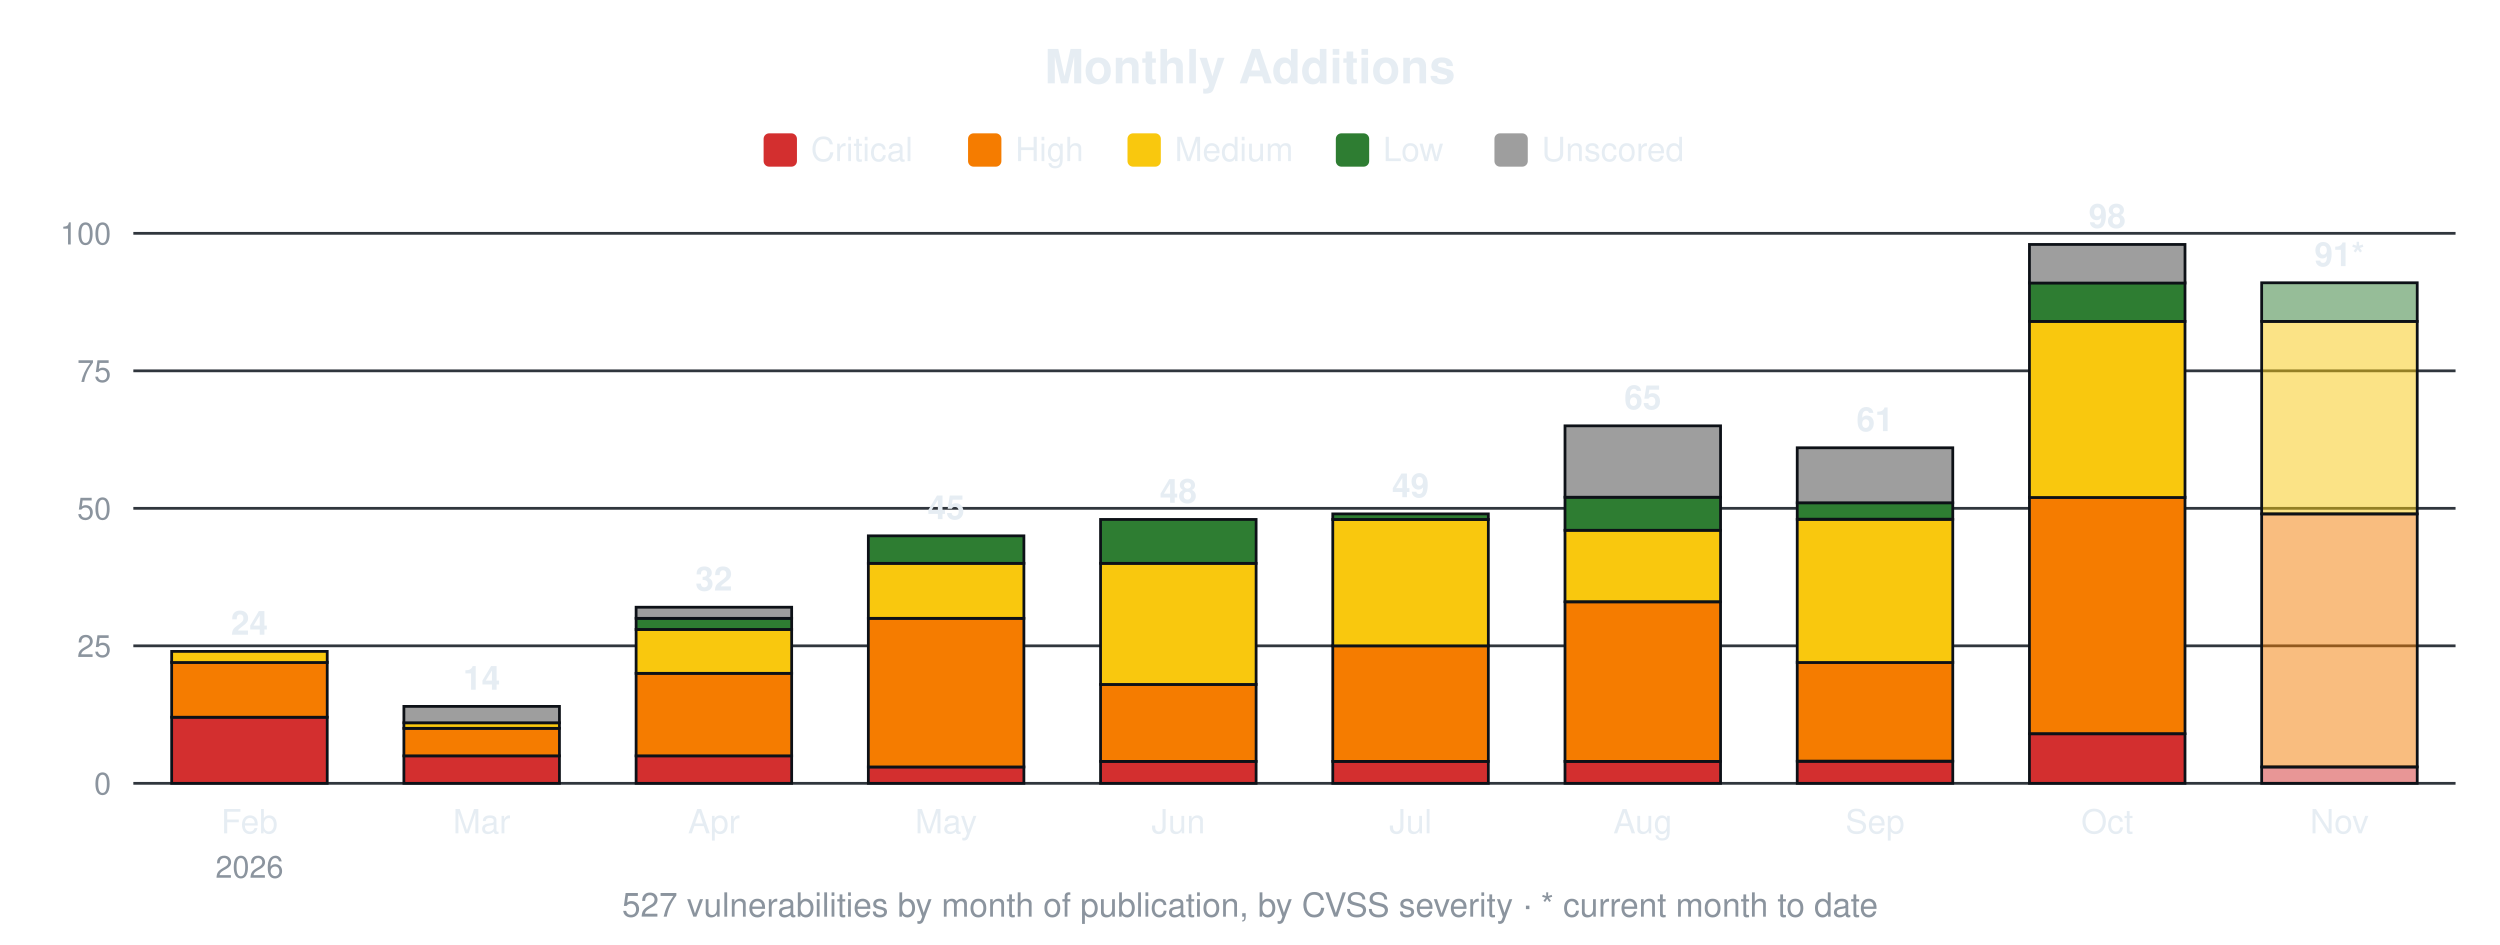
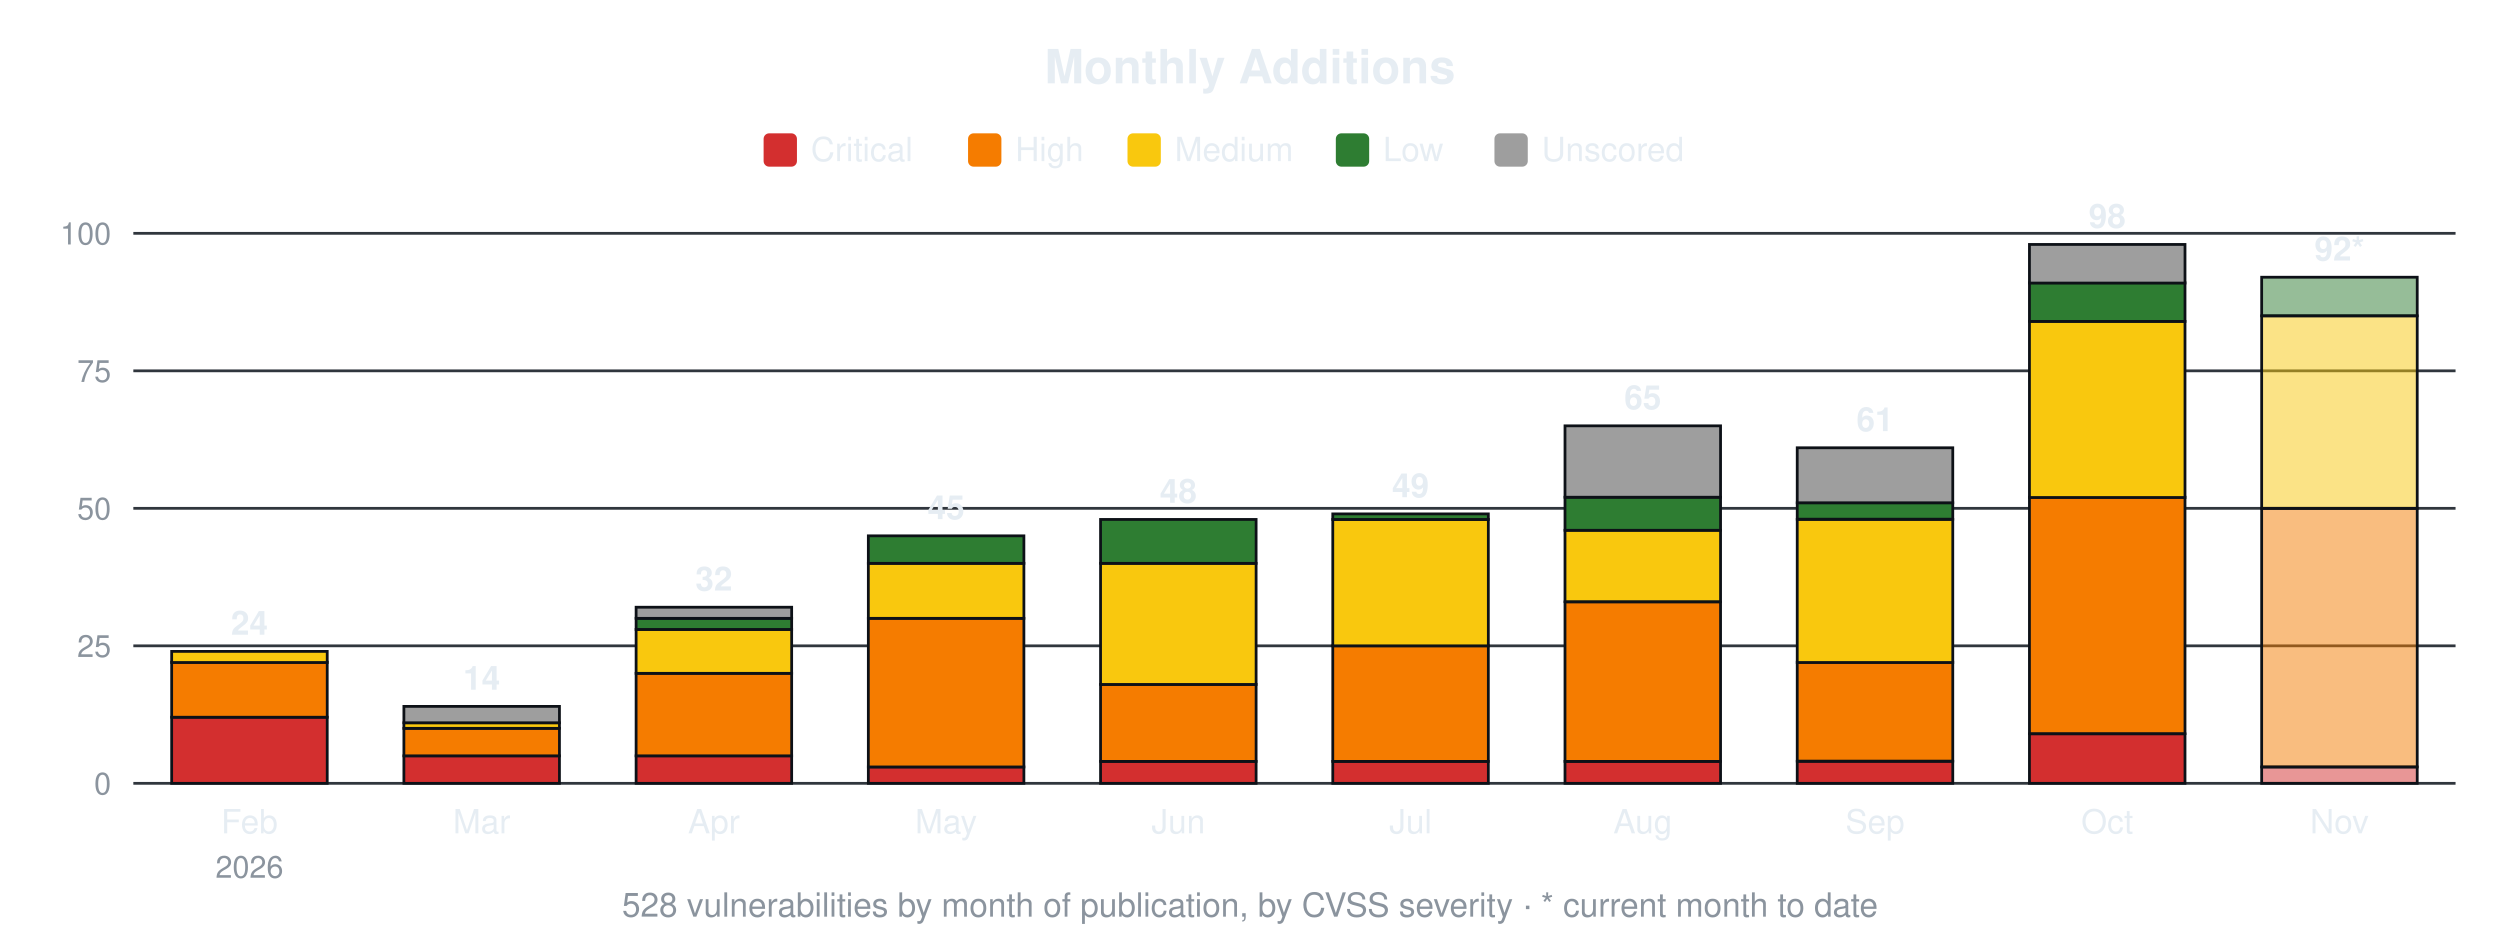
<svg xmlns="http://www.w3.org/2000/svg" width="900" height="340" viewBox="0 0 900 340" font-family="-apple-system,Segoe UI,Helvetica,Arial,sans-serif">
  <text x="450.0" y="30" font-size="17" font-weight="600" text-anchor="middle" fill="#e6edf3">Monthly Additions</text>
  <rect x="274.9" y="48" width="12" height="12" rx="2" fill="#d32f2f" />
  <text x="291.9" y="58" font-size="12" fill="#e6edf3">Critical</text>
  <rect x="348.5" y="48" width="12" height="12" rx="2" fill="#f57c00" />
  <text x="365.5" y="58" font-size="12" fill="#e6edf3">High</text>
  <rect x="405.9" y="48" width="12" height="12" rx="2" fill="#f9c80e" />
  <text x="422.9" y="58" font-size="12" fill="#e6edf3">Medium</text>
  <rect x="480.9" y="48" width="12" height="12" rx="2" fill="#2e7d32" />
  <text x="497.9" y="58" font-size="12" fill="#e6edf3">Low</text>
  <rect x="538.0" y="48" width="12" height="12" rx="2" fill="#9e9e9e" />
  <text x="555.0" y="58" font-size="12" fill="#e6edf3">Unscored</text>
  <line x1="48" y1="282.0" x2="884" y2="282.0" stroke="#30363d" stroke-width="1" />
  <text x="40" y="286.0" font-size="11" text-anchor="end" fill="#8b949e">0</text>
  <line x1="48" y1="232.5" x2="884" y2="232.5" stroke="#30363d" stroke-width="1" />
  <text x="40" y="236.5" font-size="11" text-anchor="end" fill="#8b949e">25</text>
  <line x1="48" y1="183.0" x2="884" y2="183.0" stroke="#30363d" stroke-width="1" />
  <text x="40" y="187.0" font-size="11" text-anchor="end" fill="#8b949e">50</text>
  <line x1="48" y1="133.5" x2="884" y2="133.5" stroke="#30363d" stroke-width="1" />
  <text x="40" y="137.5" font-size="11" text-anchor="end" fill="#8b949e">75</text>
  <line x1="48" y1="84.0" x2="884" y2="84.0" stroke="#30363d" stroke-width="1" />
  <text x="40" y="88.0" font-size="11" text-anchor="end" fill="#8b949e">100</text>
  <rect x="61.8" y="258.2" width="56.0" height="23.8" fill="#d32f2f" stroke="#0d1117" stroke-width="1" />
  <rect x="61.8" y="238.4" width="56.0" height="19.8" fill="#f57c00" stroke="#0d1117" stroke-width="1" />
  <rect x="61.8" y="234.5" width="56.0" height="4.0" fill="#f9c80e" stroke="#0d1117" stroke-width="1" />
  <text x="89.8" y="228.5" font-size="12" font-weight="600" text-anchor="middle" fill="#e6edf3">24</text>
  <text x="89.8" y="300" font-size="12" text-anchor="middle" fill="#e6edf3">Feb</text>
  <text x="89.8" y="316" font-size="11" text-anchor="middle" fill="#8b949e">2026</text>
  <rect x="145.4" y="272.1" width="56.0" height="9.9" fill="#d32f2f" stroke="#0d1117" stroke-width="1" />
  <rect x="145.4" y="262.2" width="56.0" height="9.9" fill="#f57c00" stroke="#0d1117" stroke-width="1" />
  <rect x="145.4" y="260.2" width="56.0" height="2.0" fill="#f9c80e" stroke="#0d1117" stroke-width="1" />
  <rect x="145.4" y="254.3" width="56.0" height="5.9" fill="#9e9e9e" stroke="#0d1117" stroke-width="1" />
  <text x="173.4" y="248.3" font-size="12" font-weight="600" text-anchor="middle" fill="#e6edf3">14</text>
  <text x="173.4" y="300" font-size="12" text-anchor="middle" fill="#e6edf3">Mar</text>
  <rect x="229.0" y="272.1" width="56.0" height="9.9" fill="#d32f2f" stroke="#0d1117" stroke-width="1" />
  <rect x="229.0" y="242.4" width="56.0" height="29.7" fill="#f57c00" stroke="#0d1117" stroke-width="1" />
  <rect x="229.0" y="226.6" width="56.0" height="15.8" fill="#f9c80e" stroke="#0d1117" stroke-width="1" />
  <rect x="229.0" y="222.6" width="56.0" height="4.0" fill="#2e7d32" stroke="#0d1117" stroke-width="1" />
  <rect x="229.0" y="218.6" width="56.0" height="4.0" fill="#9e9e9e" stroke="#0d1117" stroke-width="1" />
  <text x="257.0" y="212.6" font-size="12" font-weight="600" text-anchor="middle" fill="#e6edf3">32</text>
  <text x="257.0" y="300" font-size="12" text-anchor="middle" fill="#e6edf3">Apr</text>
  <rect x="312.6" y="276.1" width="56.0" height="5.9" fill="#d32f2f" stroke="#0d1117" stroke-width="1" />
  <rect x="312.6" y="222.6" width="56.0" height="53.5" fill="#f57c00" stroke="#0d1117" stroke-width="1" />
  <rect x="312.6" y="202.8" width="56.0" height="19.8" fill="#f9c80e" stroke="#0d1117" stroke-width="1" />
  <rect x="312.6" y="192.9" width="56.0" height="9.9" fill="#2e7d32" stroke="#0d1117" stroke-width="1" />
  <text x="340.6" y="186.9" font-size="12" font-weight="600" text-anchor="middle" fill="#e6edf3">45</text>
  <text x="340.6" y="300" font-size="12" text-anchor="middle" fill="#e6edf3">May</text>
  <rect x="396.2" y="274.1" width="56.0" height="7.9" fill="#d32f2f" stroke="#0d1117" stroke-width="1" />
  <rect x="396.2" y="246.4" width="56.0" height="27.7" fill="#f57c00" stroke="#0d1117" stroke-width="1" />
  <rect x="396.2" y="202.8" width="56.0" height="43.6" fill="#f9c80e" stroke="#0d1117" stroke-width="1" />
  <rect x="396.2" y="187.0" width="56.0" height="15.8" fill="#2e7d32" stroke="#0d1117" stroke-width="1" />
  <text x="424.2" y="181.0" font-size="12" font-weight="600" text-anchor="middle" fill="#e6edf3">48</text>
  <text x="424.2" y="300" font-size="12" text-anchor="middle" fill="#e6edf3">Jun</text>
  <rect x="479.8" y="274.1" width="56.0" height="7.9" fill="#d32f2f" stroke="#0d1117" stroke-width="1" />
  <rect x="479.8" y="232.5" width="56.0" height="41.6" fill="#f57c00" stroke="#0d1117" stroke-width="1" />
  <rect x="479.8" y="187.0" width="56.0" height="45.5" fill="#f9c80e" stroke="#0d1117" stroke-width="1" />
  <rect x="479.8" y="185.0" width="56.0" height="2.0" fill="#2e7d32" stroke="#0d1117" stroke-width="1" />
  <text x="507.8" y="179.0" font-size="12" font-weight="600" text-anchor="middle" fill="#e6edf3">49</text>
  <text x="507.8" y="300" font-size="12" text-anchor="middle" fill="#e6edf3">Jul</text>
  <rect x="563.4" y="274.1" width="56.0" height="7.9" fill="#d32f2f" stroke="#0d1117" stroke-width="1" />
  <rect x="563.4" y="216.7" width="56.0" height="57.4" fill="#f57c00" stroke="#0d1117" stroke-width="1" />
  <rect x="563.4" y="190.9" width="56.0" height="25.7" fill="#f9c80e" stroke="#0d1117" stroke-width="1" />
  <rect x="563.4" y="179.0" width="56.0" height="11.9" fill="#2e7d32" stroke="#0d1117" stroke-width="1" />
  <rect x="563.4" y="153.3" width="56.0" height="25.7" fill="#9e9e9e" stroke="#0d1117" stroke-width="1" />
  <text x="591.4" y="147.3" font-size="12" font-weight="600" text-anchor="middle" fill="#e6edf3">65</text>
  <text x="591.4" y="300" font-size="12" text-anchor="middle" fill="#e6edf3">Aug</text>
  <rect x="647.0" y="274.1" width="56.0" height="7.9" fill="#d32f2f" stroke="#0d1117" stroke-width="1" />
  <rect x="647.0" y="238.4" width="56.0" height="35.6" fill="#f57c00" stroke="#0d1117" stroke-width="1" />
  <rect x="647.0" y="187.0" width="56.0" height="51.5" fill="#f9c80e" stroke="#0d1117" stroke-width="1" />
  <rect x="647.0" y="181.0" width="56.0" height="5.9" fill="#2e7d32" stroke="#0d1117" stroke-width="1" />
  <rect x="647.0" y="161.2" width="56.0" height="19.8" fill="#9e9e9e" stroke="#0d1117" stroke-width="1" />
  <text x="675.0" y="155.2" font-size="12" font-weight="600" text-anchor="middle" fill="#e6edf3">61</text>
  <text x="675.0" y="300" font-size="12" text-anchor="middle" fill="#e6edf3">Sep</text>
  <rect x="730.6" y="264.2" width="56.0" height="17.8" fill="#d32f2f" stroke="#0d1117" stroke-width="1" />
  <rect x="730.6" y="179.0" width="56.0" height="85.1" fill="#f57c00" stroke="#0d1117" stroke-width="1" />
  <rect x="730.6" y="115.7" width="56.0" height="63.4" fill="#f9c80e" stroke="#0d1117" stroke-width="1" />
  <rect x="730.6" y="101.8" width="56.0" height="13.9" fill="#2e7d32" stroke="#0d1117" stroke-width="1" />
  <rect x="730.6" y="88.0" width="56.0" height="13.9" fill="#9e9e9e" stroke="#0d1117" stroke-width="1" />
  <text x="758.6" y="82.0" font-size="12" font-weight="600" text-anchor="middle" fill="#e6edf3">98</text>
  <text x="758.6" y="300" font-size="12" text-anchor="middle" fill="#e6edf3">Oct</text>
  <rect x="814.2" y="276.1" width="56.0" height="5.9" fill="#d32f2f" fill-opacity="0.5" stroke="#0d1117" stroke-width="1" />
-   <rect x="814.2" y="185.0" width="56.0" height="91.1" fill="#f57c00" fill-opacity="0.5" stroke="#0d1117" stroke-width="1" />
-   <rect x="814.2" y="115.7" width="56.0" height="69.3" fill="#f9c80e" fill-opacity="0.5" stroke="#0d1117" stroke-width="1" />
-   <rect x="814.2" y="101.8" width="56.0" height="13.9" fill="#2e7d32" fill-opacity="0.5" stroke="#0d1117" stroke-width="1" />
-   <text x="842.2" y="95.8" font-size="12" font-weight="600" text-anchor="middle" fill="#e6edf3">91*</text>
+   <rect x="814.2" y="183.0" width="56.0" height="93.1" fill="#f57c00" fill-opacity="0.5" stroke="#0d1117" stroke-width="1" />
+   <rect x="814.2" y="113.7" width="56.0" height="69.3" fill="#f9c80e" fill-opacity="0.5" stroke="#0d1117" stroke-width="1" />
+   <rect x="814.2" y="99.8" width="56.0" height="13.9" fill="#2e7d32" fill-opacity="0.5" stroke="#0d1117" stroke-width="1" />
+   <text x="842.2" y="93.8" font-size="12" font-weight="600" text-anchor="middle" fill="#e6edf3">92*</text>
  <text x="842.2" y="300" font-size="12" text-anchor="middle" fill="#e6edf3">Nov</text>
-   <text x="450.0" y="330" font-size="12" text-anchor="middle" fill="#8b949e">527 vulnerabilities by month of publication, by CVSS severity · * current month to date</text>
+   <text x="450.0" y="330" font-size="12" text-anchor="middle" fill="#8b949e">528 vulnerabilities by month of publication, by CVSS severity · * current month to date</text>
</svg>
